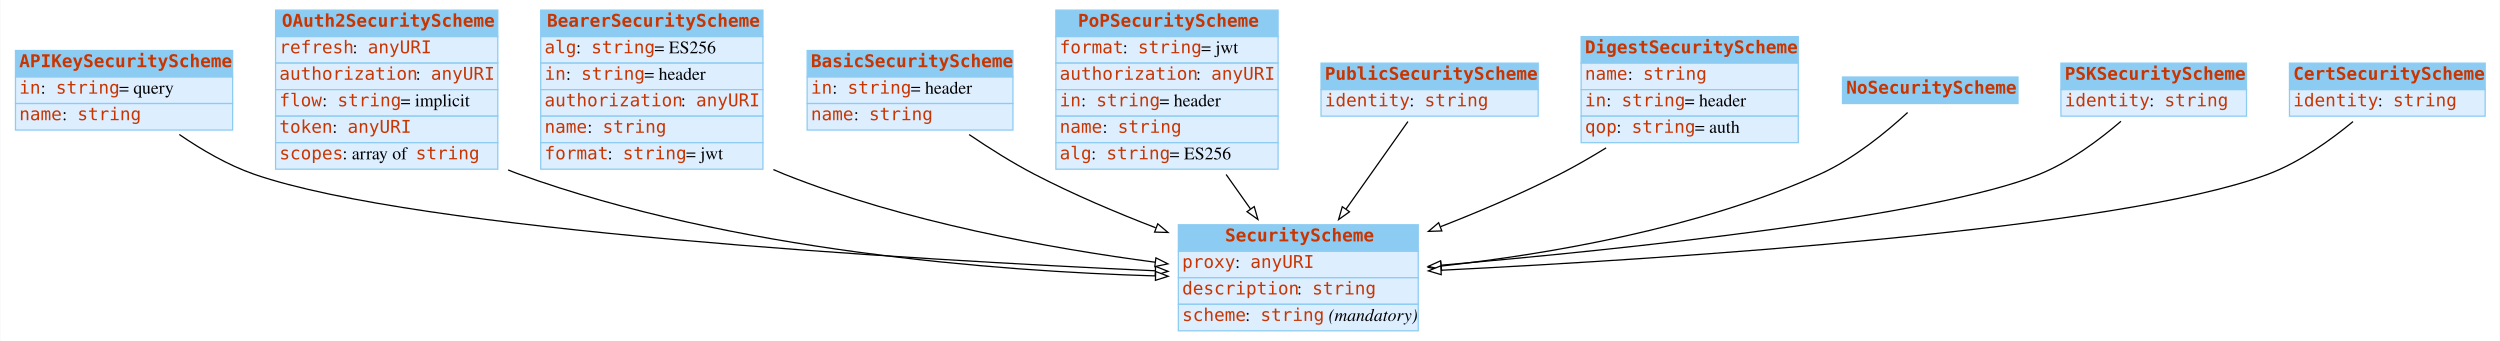
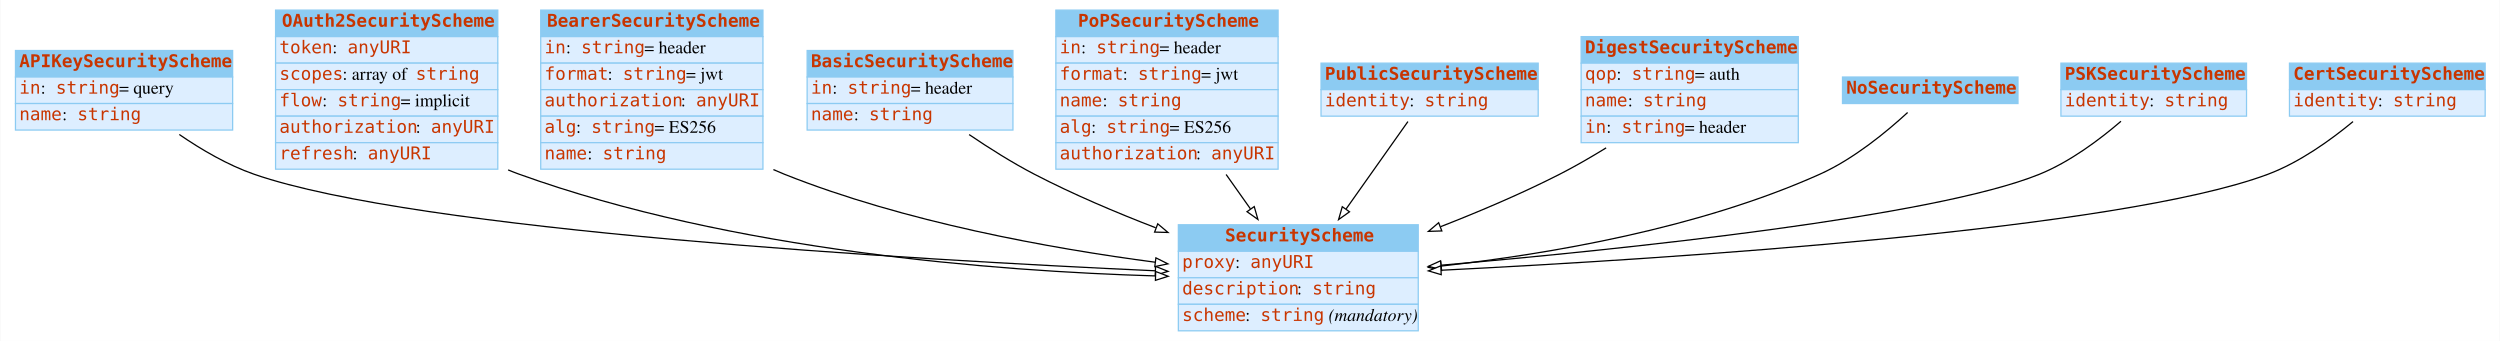
<svg xmlns="http://www.w3.org/2000/svg" width="1980pt" height="270pt" viewBox="0.00 0.00 1979.50 270.00">
  <g id="graph0" class="graph" transform="scale(1 1) rotate(0) translate(4 266)">
    <polygon fill="white" stroke="none" points="-4,4 -4,-266 1975.5,-266 1975.5,4 -4,4" />
    <g id="node1" class="node">
      <polygon fill="#8ccbf2" stroke="none" points="8,-205 8,-226 180,-226 180,-205 8,-205" />
      <polygon fill="none" stroke="#8ccbf2" points="8,-205 8,-226 180,-226 180,-205 8,-205" />
      <text text-anchor="start" x="11" y="-212.8" font-family="mono" font-weight="bold" font-size="14.00" fill="#c83500">APIKeySecurityScheme</text>
      <polygon fill="#ddeeff" stroke="none" points="8,-184 8,-205 180,-205 180,-184 8,-184" />
      <polygon fill="none" stroke="#8ccbf2" points="8,-184 8,-205 180,-205 180,-184 8,-184" />
      <text text-anchor="start" x="11" y="-191.8" font-family="mono" font-size="14.00" fill="#c83500">in</text>
      <text text-anchor="start" x="28" y="-191.8" font-family="Times,serif" font-size="14.00"> : </text>
      <text text-anchor="start" x="40" y="-191.8" font-family="mono" font-size="14.00" fill="#c83500">string</text>
      <text text-anchor="start" x="90" y="-191.8" font-family="Times,serif" font-size="14.00"> = query</text>
      <polygon fill="#ddeeff" stroke="none" points="8,-163 8,-184 180,-184 180,-163 8,-163" />
      <polygon fill="none" stroke="#8ccbf2" points="8,-163 8,-184 180,-184 180,-163 8,-163" />
      <text text-anchor="start" x="11" y="-170.8" font-family="mono" font-size="14.00" fill="#c83500">name</text>
      <text text-anchor="start" x="45" y="-170.8" font-family="Times,serif" font-size="14.00"> : </text>
      <text text-anchor="start" x="57" y="-170.8" font-family="mono" font-size="14.00" fill="#c83500">string</text>
    </g>
    <g id="node3" class="node">
      <polygon fill="#8ccbf2" stroke="none" points="929,-67 929,-88 1119,-88 1119,-67 929,-67" />
      <polygon fill="none" stroke="#8ccbf2" points="929,-67 929,-88 1119,-88 1119,-67 929,-67" />
      <text text-anchor="start" x="966" y="-74.8" font-family="mono" font-weight="bold" font-size="14.00" fill="#c83500">SecurityScheme</text>
      <polygon fill="#ddeeff" stroke="none" points="929,-46 929,-67 1119,-67 1119,-46 929,-46" />
      <polygon fill="none" stroke="#8ccbf2" points="929,-46 929,-67 1119,-67 1119,-46 929,-46" />
      <text text-anchor="start" x="932" y="-53.8" font-family="mono" font-size="14.00" fill="#c83500">proxy</text>
      <text text-anchor="start" x="974" y="-53.8" font-family="Times,serif" font-size="14.00"> : </text>
      <text text-anchor="start" x="986" y="-53.8" font-family="mono" font-size="14.00" fill="#c83500">anyURI</text>
      <polygon fill="#ddeeff" stroke="none" points="929,-25 929,-46 1119,-46 1119,-25 929,-25" />
      <polygon fill="none" stroke="#8ccbf2" points="929,-25 929,-46 1119,-46 1119,-25 929,-25" />
      <text text-anchor="start" x="932" y="-32.8" font-family="mono" font-size="14.00" fill="#c83500">description</text>
      <text text-anchor="start" x="1023" y="-32.8" font-family="Times,serif" font-size="14.00"> : </text>
      <text text-anchor="start" x="1035" y="-32.8" font-family="mono" font-size="14.00" fill="#c83500">string</text>
      <polygon fill="#ddeeff" stroke="none" points="929,-4 929,-25 1119,-25 1119,-4 929,-4" />
      <polygon fill="none" stroke="#8ccbf2" points="929,-4 929,-25 1119,-25 1119,-4 929,-4" />
      <text text-anchor="start" x="932" y="-11.8" font-family="mono" font-size="14.00" fill="#c83500">scheme</text>
      <text text-anchor="start" x="982" y="-11.8" font-family="Times,serif" font-size="14.00"> : </text>
      <text text-anchor="start" x="994" y="-11.8" font-family="mono" font-size="14.00" fill="#c83500">string</text>
      <text text-anchor="start" x="1044" y="-11.8" font-family="Times,serif" font-size="14.00"> </text>
      <text text-anchor="start" x="1048" y="-11.8" font-family="Times,serif" font-style="italic" font-size="14.00">(mandatory)</text>
    </g>
-     <g id="edge2" class="edge">
+     <g id="edge5" class="edge">
      <path fill="none" stroke="black" d="M137.743,-159.48C155.219,-147.485 176.131,-135.236 197,-128 325.886,-83.313 715.665,-60.446 910.539,-51.547" />
      <polygon fill="white" stroke="black" points="910.978,-55.031 920.809,-51.083 910.661,-48.038 910.978,-55.031" />
    </g>
    <g id="node2" class="node">
      <polygon fill="#8ccbf2" stroke="none" points="214,-237 214,-258 390,-258 390,-237 214,-237" />
      <polygon fill="none" stroke="#8ccbf2" points="214,-237 214,-258 390,-258 390,-237 214,-237" />
      <text text-anchor="start" x="219" y="-244.8" font-family="mono" font-weight="bold" font-size="14.00" fill="#c83500">OAuth2SecurityScheme</text>
      <polygon fill="#ddeeff" stroke="none" points="214,-216 214,-237 390,-237 390,-216 214,-216" />
      <polygon fill="none" stroke="#8ccbf2" points="214,-216 214,-237 390,-237 390,-216 214,-216" />
-       <text text-anchor="start" x="217" y="-223.8" font-family="mono" font-size="14.00" fill="#c83500">refresh</text>
-       <text text-anchor="start" x="275" y="-223.8" font-family="Times,serif" font-size="14.00"> : </text>
-       <text text-anchor="start" x="287" y="-223.8" font-family="mono" font-size="14.00" fill="#c83500">anyURI</text>
+       <text text-anchor="start" x="217" y="-223.8" font-family="mono" font-size="14.00" fill="#c83500">token</text>
+       <text text-anchor="start" x="259" y="-223.8" font-family="Times,serif" font-size="14.00"> : </text>
+       <text text-anchor="start" x="271" y="-223.8" font-family="mono" font-size="14.00" fill="#c83500">anyURI</text>
      <polygon fill="#ddeeff" stroke="none" points="214,-195 214,-216 390,-216 390,-195 214,-195" />
      <polygon fill="none" stroke="#8ccbf2" points="214,-195 214,-216 390,-216 390,-195 214,-195" />
-       <text text-anchor="start" x="217" y="-202.8" font-family="mono" font-size="14.00" fill="#c83500">authorization</text>
-       <text text-anchor="start" x="325" y="-202.8" font-family="Times,serif" font-size="14.00"> : </text>
-       <text text-anchor="start" x="337" y="-202.8" font-family="mono" font-size="14.00" fill="#c83500">anyURI</text>
+       <text text-anchor="start" x="217" y="-202.8" font-family="mono" font-size="14.00" fill="#c83500">scopes</text>
+       <text text-anchor="start" x="267" y="-202.8" font-family="Times,serif" font-size="14.00"> : array of </text>
+       <text text-anchor="start" x="325" y="-202.8" font-family="mono" font-size="14.00" fill="#c83500">string</text>
      <polygon fill="#ddeeff" stroke="none" points="214,-174 214,-195 390,-195 390,-174 214,-174" />
      <polygon fill="none" stroke="#8ccbf2" points="214,-174 214,-195 390,-195 390,-174 214,-174" />
      <text text-anchor="start" x="217" y="-181.8" font-family="mono" font-size="14.00" fill="#c83500">flow</text>
      <text text-anchor="start" x="251" y="-181.8" font-family="Times,serif" font-size="14.00"> : </text>
      <text text-anchor="start" x="263" y="-181.8" font-family="mono" font-size="14.00" fill="#c83500">string</text>
      <text text-anchor="start" x="313" y="-181.8" font-family="Times,serif" font-size="14.00"> = implicit</text>
      <polygon fill="#ddeeff" stroke="none" points="214,-153 214,-174 390,-174 390,-153 214,-153" />
      <polygon fill="none" stroke="#8ccbf2" points="214,-153 214,-174 390,-174 390,-153 214,-153" />
-       <text text-anchor="start" x="217" y="-160.8" font-family="mono" font-size="14.00" fill="#c83500">token</text>
-       <text text-anchor="start" x="259" y="-160.8" font-family="Times,serif" font-size="14.00"> : </text>
-       <text text-anchor="start" x="271" y="-160.8" font-family="mono" font-size="14.00" fill="#c83500">anyURI</text>
+       <text text-anchor="start" x="217" y="-160.8" font-family="mono" font-size="14.00" fill="#c83500">authorization</text>
+       <text text-anchor="start" x="325" y="-160.8" font-family="Times,serif" font-size="14.00"> : </text>
+       <text text-anchor="start" x="337" y="-160.8" font-family="mono" font-size="14.00" fill="#c83500">anyURI</text>
      <polygon fill="#ddeeff" stroke="none" points="214,-132 214,-153 390,-153 390,-132 214,-132" />
      <polygon fill="none" stroke="#8ccbf2" points="214,-132 214,-153 390,-153 390,-132 214,-132" />
-       <text text-anchor="start" x="217" y="-139.8" font-family="mono" font-size="14.00" fill="#c83500">scopes</text>
-       <text text-anchor="start" x="267" y="-139.8" font-family="Times,serif" font-size="14.00"> : array of </text>
-       <text text-anchor="start" x="325" y="-139.8" font-family="mono" font-size="14.00" fill="#c83500">string</text>
-     </g>
-     <g id="edge7" class="edge">
+       <text text-anchor="start" x="217" y="-139.8" font-family="mono" font-size="14.00" fill="#c83500">refresh</text>
+       <text text-anchor="start" x="275" y="-139.8" font-family="Times,serif" font-size="14.00"> : </text>
+       <text text-anchor="start" x="287" y="-139.8" font-family="mono" font-size="14.00" fill="#c83500">anyURI</text>
+     </g>
+     <g id="edge1" class="edge">
      <path fill="none" stroke="black" d="M398.186,-131.437C401.122,-130.209 404.063,-129.058 407,-128 575.48,-67.292 784.461,-51.241 910.857,-47.468" />
      <polygon fill="white" stroke="black" points="911.043,-50.965 920.942,-47.188 910.848,-43.968 911.043,-50.965" />
    </g>
    <g id="node4" class="node">
      <polygon fill="#8ccbf2" stroke="none" points="424,-237 424,-258 600,-258 600,-237 424,-237" />
      <polygon fill="none" stroke="#8ccbf2" points="424,-237 424,-258 600,-258 600,-237 424,-237" />
      <text text-anchor="start" x="429" y="-244.8" font-family="mono" font-weight="bold" font-size="14.00" fill="#c83500">BearerSecurityScheme</text>
      <polygon fill="#ddeeff" stroke="none" points="424,-216 424,-237 600,-237 600,-216 424,-216" />
      <polygon fill="none" stroke="#8ccbf2" points="424,-216 424,-237 600,-237 600,-216 424,-216" />
-       <text text-anchor="start" x="427" y="-223.8" font-family="mono" font-size="14.00" fill="#c83500">alg</text>
-       <text text-anchor="start" x="452" y="-223.8" font-family="Times,serif" font-size="14.00"> : </text>
-       <text text-anchor="start" x="464" y="-223.8" font-family="mono" font-size="14.00" fill="#c83500">string</text>
-       <text text-anchor="start" x="514" y="-223.8" font-family="Times,serif" font-size="14.00"> = ES256</text>
+       <text text-anchor="start" x="427" y="-223.8" font-family="mono" font-size="14.00" fill="#c83500">in</text>
+       <text text-anchor="start" x="444" y="-223.8" font-family="Times,serif" font-size="14.00"> : </text>
+       <text text-anchor="start" x="456" y="-223.8" font-family="mono" font-size="14.00" fill="#c83500">string</text>
+       <text text-anchor="start" x="506" y="-223.8" font-family="Times,serif" font-size="14.00"> = header</text>
      <polygon fill="#ddeeff" stroke="none" points="424,-195 424,-216 600,-216 600,-195 424,-195" />
      <polygon fill="none" stroke="#8ccbf2" points="424,-195 424,-216 600,-216 600,-195 424,-195" />
-       <text text-anchor="start" x="427" y="-202.8" font-family="mono" font-size="14.00" fill="#c83500">in</text>
-       <text text-anchor="start" x="444" y="-202.8" font-family="Times,serif" font-size="14.00"> : </text>
-       <text text-anchor="start" x="456" y="-202.8" font-family="mono" font-size="14.00" fill="#c83500">string</text>
-       <text text-anchor="start" x="506" y="-202.8" font-family="Times,serif" font-size="14.00"> = header</text>
+       <text text-anchor="start" x="427" y="-202.8" font-family="mono" font-size="14.00" fill="#c83500">format</text>
+       <text text-anchor="start" x="477" y="-202.8" font-family="Times,serif" font-size="14.00"> : </text>
+       <text text-anchor="start" x="489" y="-202.8" font-family="mono" font-size="14.00" fill="#c83500">string</text>
+       <text text-anchor="start" x="539" y="-202.8" font-family="Times,serif" font-size="14.00"> = jwt</text>
      <polygon fill="#ddeeff" stroke="none" points="424,-174 424,-195 600,-195 600,-174 424,-174" />
      <polygon fill="none" stroke="#8ccbf2" points="424,-174 424,-195 600,-195 600,-174 424,-174" />
      <text text-anchor="start" x="427" y="-181.8" font-family="mono" font-size="14.00" fill="#c83500">authorization</text>
      <text text-anchor="start" x="535" y="-181.8" font-family="Times,serif" font-size="14.00"> : </text>
      <text text-anchor="start" x="547" y="-181.8" font-family="mono" font-size="14.00" fill="#c83500">anyURI</text>
      <polygon fill="#ddeeff" stroke="none" points="424,-153 424,-174 600,-174 600,-153 424,-153" />
      <polygon fill="none" stroke="#8ccbf2" points="424,-153 424,-174 600,-174 600,-153 424,-153" />
-       <text text-anchor="start" x="427" y="-160.8" font-family="mono" font-size="14.00" fill="#c83500">name</text>
-       <text text-anchor="start" x="461" y="-160.8" font-family="Times,serif" font-size="14.00"> : </text>
-       <text text-anchor="start" x="473" y="-160.8" font-family="mono" font-size="14.00" fill="#c83500">string</text>
+       <text text-anchor="start" x="427" y="-160.8" font-family="mono" font-size="14.00" fill="#c83500">alg</text>
+       <text text-anchor="start" x="452" y="-160.8" font-family="Times,serif" font-size="14.00"> : </text>
+       <text text-anchor="start" x="464" y="-160.8" font-family="mono" font-size="14.00" fill="#c83500">string</text>
+       <text text-anchor="start" x="514" y="-160.8" font-family="Times,serif" font-size="14.00"> = ES256</text>
      <polygon fill="#ddeeff" stroke="none" points="424,-132 424,-153 600,-153 600,-132 424,-132" />
      <polygon fill="none" stroke="#8ccbf2" points="424,-132 424,-153 600,-153 600,-132 424,-132" />
-       <text text-anchor="start" x="427" y="-139.8" font-family="mono" font-size="14.00" fill="#c83500">format</text>
-       <text text-anchor="start" x="477" y="-139.8" font-family="Times,serif" font-size="14.00"> : </text>
-       <text text-anchor="start" x="489" y="-139.8" font-family="mono" font-size="14.00" fill="#c83500">string</text>
-       <text text-anchor="start" x="539" y="-139.8" font-family="Times,serif" font-size="14.00"> = jwt</text>
-     </g>
-     <g id="edge8" class="edge">
+       <text text-anchor="start" x="427" y="-139.8" font-family="mono" font-size="14.00" fill="#c83500">name</text>
+       <text text-anchor="start" x="461" y="-139.8" font-family="Times,serif" font-size="14.00"> : </text>
+       <text text-anchor="start" x="473" y="-139.8" font-family="mono" font-size="14.00" fill="#c83500">string</text>
+     </g>
+     <g id="edge3" class="edge">
      <path fill="none" stroke="black" d="M608.283,-131.694C611.19,-130.39 614.099,-129.155 617,-128 712.198,-90.108 827.234,-69.319 910.686,-58.324" />
      <polygon fill="white" stroke="black" points="911.233,-61.782 920.703,-57.031 910.337,-54.84 911.233,-61.782" />
    </g>
    <g id="node5" class="node">
      <polygon fill="#8ccbf2" stroke="none" points="635,-205 635,-226 798,-226 798,-205 635,-205" />
      <polygon fill="none" stroke="#8ccbf2" points="635,-205 635,-226 798,-226 798,-205 635,-205" />
      <text text-anchor="start" x="638" y="-212.8" font-family="mono" font-weight="bold" font-size="14.00" fill="#c83500">BasicSecurityScheme</text>
      <polygon fill="#ddeeff" stroke="none" points="635,-184 635,-205 798,-205 798,-184 635,-184" />
      <polygon fill="none" stroke="#8ccbf2" points="635,-184 635,-205 798,-205 798,-184 635,-184" />
      <text text-anchor="start" x="638" y="-191.8" font-family="mono" font-size="14.00" fill="#c83500">in</text>
      <text text-anchor="start" x="655" y="-191.8" font-family="Times,serif" font-size="14.00"> : </text>
      <text text-anchor="start" x="667" y="-191.8" font-family="mono" font-size="14.00" fill="#c83500">string</text>
      <text text-anchor="start" x="717" y="-191.8" font-family="Times,serif" font-size="14.00"> = header</text>
      <polygon fill="#ddeeff" stroke="none" points="635,-163 635,-184 798,-184 798,-163 635,-163" />
      <polygon fill="none" stroke="#8ccbf2" points="635,-163 635,-184 798,-184 798,-163 635,-163" />
      <text text-anchor="start" x="638" y="-170.8" font-family="mono" font-size="14.00" fill="#c83500">name</text>
      <text text-anchor="start" x="672" y="-170.8" font-family="Times,serif" font-size="14.00"> : </text>
      <text text-anchor="start" x="684" y="-170.8" font-family="mono" font-size="14.00" fill="#c83500">string</text>
    </g>
    <g id="edge9" class="edge">
      <path fill="none" stroke="black" d="M763.301,-159.421C779.269,-148.583 797.492,-137.09 815,-128 845.282,-112.278 879.338,-97.824 911.03,-85.614" />
      <polygon fill="white" stroke="black" points="912.685,-88.729 920.783,-81.897 910.192,-82.188 912.685,-88.729" />
    </g>
    <g id="node6" class="node">
      <polygon fill="#8ccbf2" stroke="none" points="832,-237 832,-258 1008,-258 1008,-237 832,-237" />
      <polygon fill="none" stroke="#8ccbf2" points="832,-237 832,-258 1008,-258 1008,-237 832,-237" />
      <text text-anchor="start" x="849.5" y="-244.8" font-family="mono" font-weight="bold" font-size="14.00" fill="#c83500">PoPSecurityScheme</text>
      <polygon fill="#ddeeff" stroke="none" points="832,-216 832,-237 1008,-237 1008,-216 832,-216" />
      <polygon fill="none" stroke="#8ccbf2" points="832,-216 832,-237 1008,-237 1008,-216 832,-216" />
-       <text text-anchor="start" x="835" y="-223.8" font-family="mono" font-size="14.00" fill="#c83500">format</text>
-       <text text-anchor="start" x="885" y="-223.8" font-family="Times,serif" font-size="14.00"> : </text>
-       <text text-anchor="start" x="897" y="-223.8" font-family="mono" font-size="14.00" fill="#c83500">string</text>
-       <text text-anchor="start" x="947" y="-223.8" font-family="Times,serif" font-size="14.00"> = jwt</text>
+       <text text-anchor="start" x="835" y="-223.8" font-family="mono" font-size="14.00" fill="#c83500">in</text>
+       <text text-anchor="start" x="852" y="-223.8" font-family="Times,serif" font-size="14.00"> : </text>
+       <text text-anchor="start" x="864" y="-223.8" font-family="mono" font-size="14.00" fill="#c83500">string</text>
+       <text text-anchor="start" x="914" y="-223.8" font-family="Times,serif" font-size="14.00"> = header</text>
      <polygon fill="#ddeeff" stroke="none" points="832,-195 832,-216 1008,-216 1008,-195 832,-195" />
      <polygon fill="none" stroke="#8ccbf2" points="832,-195 832,-216 1008,-216 1008,-195 832,-195" />
-       <text text-anchor="start" x="835" y="-202.8" font-family="mono" font-size="14.00" fill="#c83500">authorization</text>
-       <text text-anchor="start" x="943" y="-202.8" font-family="Times,serif" font-size="14.00"> : </text>
-       <text text-anchor="start" x="955" y="-202.8" font-family="mono" font-size="14.00" fill="#c83500">anyURI</text>
+       <text text-anchor="start" x="835" y="-202.8" font-family="mono" font-size="14.00" fill="#c83500">format</text>
+       <text text-anchor="start" x="885" y="-202.8" font-family="Times,serif" font-size="14.00"> : </text>
+       <text text-anchor="start" x="897" y="-202.8" font-family="mono" font-size="14.00" fill="#c83500">string</text>
+       <text text-anchor="start" x="947" y="-202.8" font-family="Times,serif" font-size="14.00"> = jwt</text>
      <polygon fill="#ddeeff" stroke="none" points="832,-174 832,-195 1008,-195 1008,-174 832,-174" />
      <polygon fill="none" stroke="#8ccbf2" points="832,-174 832,-195 1008,-195 1008,-174 832,-174" />
-       <text text-anchor="start" x="835" y="-181.8" font-family="mono" font-size="14.00" fill="#c83500">in</text>
-       <text text-anchor="start" x="852" y="-181.8" font-family="Times,serif" font-size="14.00"> : </text>
-       <text text-anchor="start" x="864" y="-181.8" font-family="mono" font-size="14.00" fill="#c83500">string</text>
-       <text text-anchor="start" x="914" y="-181.8" font-family="Times,serif" font-size="14.00"> = header</text>
+       <text text-anchor="start" x="835" y="-181.8" font-family="mono" font-size="14.00" fill="#c83500">name</text>
+       <text text-anchor="start" x="869" y="-181.8" font-family="Times,serif" font-size="14.00"> : </text>
+       <text text-anchor="start" x="881" y="-181.8" font-family="mono" font-size="14.00" fill="#c83500">string</text>
      <polygon fill="#ddeeff" stroke="none" points="832,-153 832,-174 1008,-174 1008,-153 832,-153" />
      <polygon fill="none" stroke="#8ccbf2" points="832,-153 832,-174 1008,-174 1008,-153 832,-153" />
-       <text text-anchor="start" x="835" y="-160.8" font-family="mono" font-size="14.00" fill="#c83500">name</text>
-       <text text-anchor="start" x="869" y="-160.8" font-family="Times,serif" font-size="14.00"> : </text>
-       <text text-anchor="start" x="881" y="-160.8" font-family="mono" font-size="14.00" fill="#c83500">string</text>
+       <text text-anchor="start" x="835" y="-160.8" font-family="mono" font-size="14.00" fill="#c83500">alg</text>
+       <text text-anchor="start" x="860" y="-160.8" font-family="Times,serif" font-size="14.00"> : </text>
+       <text text-anchor="start" x="872" y="-160.8" font-family="mono" font-size="14.00" fill="#c83500">string</text>
+       <text text-anchor="start" x="922" y="-160.8" font-family="Times,serif" font-size="14.00"> = ES256</text>
      <polygon fill="#ddeeff" stroke="none" points="832,-132 832,-153 1008,-153 1008,-132 832,-132" />
      <polygon fill="none" stroke="#8ccbf2" points="832,-132 832,-153 1008,-153 1008,-132 832,-132" />
-       <text text-anchor="start" x="835" y="-139.8" font-family="mono" font-size="14.00" fill="#c83500">alg</text>
-       <text text-anchor="start" x="860" y="-139.8" font-family="Times,serif" font-size="14.00"> : </text>
-       <text text-anchor="start" x="872" y="-139.8" font-family="mono" font-size="14.00" fill="#c83500">string</text>
-       <text text-anchor="start" x="922" y="-139.8" font-family="Times,serif" font-size="14.00"> = ES256</text>
-     </g>
-     <g id="edge5" class="edge">
+       <text text-anchor="start" x="835" y="-139.8" font-family="mono" font-size="14.00" fill="#c83500">authorization</text>
+       <text text-anchor="start" x="943" y="-139.8" font-family="Times,serif" font-size="14.00"> : </text>
+       <text text-anchor="start" x="955" y="-139.8" font-family="mono" font-size="14.00" fill="#c83500">anyURI</text>
+     </g>
+     <g id="edge2" class="edge">
      <path fill="none" stroke="black" d="M966.828,-127.811C973.283,-118.686 979.846,-109.41 986.113,-100.552" />
      <polygon fill="white" stroke="black" points="989.099,-102.391 992.018,-92.206 983.385,-98.348 989.099,-102.391" />
    </g>
    <g id="node7" class="node">
      <polygon fill="#8ccbf2" stroke="none" points="1042,-195 1042,-216 1214,-216 1214,-195 1042,-195" />
      <polygon fill="none" stroke="#8ccbf2" points="1042,-195 1042,-216 1214,-216 1214,-195 1042,-195" />
      <text text-anchor="start" x="1045" y="-202.8" font-family="mono" font-weight="bold" font-size="14.00" fill="#c83500">PublicSecurityScheme</text>
      <polygon fill="#ddeeff" stroke="none" points="1042,-174 1042,-195 1214,-195 1214,-174 1042,-174" />
      <polygon fill="none" stroke="#8ccbf2" points="1042,-174 1042,-195 1214,-195 1214,-174 1042,-174" />
      <text text-anchor="start" x="1045" y="-181.8" font-family="mono" font-size="14.00" fill="#c83500">identity</text>
      <text text-anchor="start" x="1112" y="-181.8" font-family="Times,serif" font-size="14.00"> : </text>
      <text text-anchor="start" x="1124" y="-181.8" font-family="mono" font-size="14.00" fill="#c83500">string</text>
    </g>
    <g id="edge10" class="edge">
      <path fill="none" stroke="black" d="M1110.83,-169.726C1097.51,-150.906 1078.56,-124.116 1061.76,-100.366" />
      <polygon fill="white" stroke="black" points="1064.55,-98.252 1055.91,-92.11 1058.83,-102.295 1064.55,-98.252" />
    </g>
    <g id="node8" class="node">
      <polygon fill="#8ccbf2" stroke="none" points="1248,-216 1248,-237 1420,-237 1420,-216 1248,-216" />
      <polygon fill="none" stroke="#8ccbf2" points="1248,-216 1248,-237 1420,-237 1420,-216 1248,-216" />
      <text text-anchor="start" x="1251" y="-223.8" font-family="mono" font-weight="bold" font-size="14.00" fill="#c83500">DigestSecurityScheme</text>
      <polygon fill="#ddeeff" stroke="none" points="1248,-195 1248,-216 1420,-216 1420,-195 1248,-195" />
      <polygon fill="none" stroke="#8ccbf2" points="1248,-195 1248,-216 1420,-216 1420,-195 1248,-195" />
-       <text text-anchor="start" x="1251" y="-202.8" font-family="mono" font-size="14.00" fill="#c83500">name</text>
-       <text text-anchor="start" x="1285" y="-202.8" font-family="Times,serif" font-size="14.00"> : </text>
-       <text text-anchor="start" x="1297" y="-202.8" font-family="mono" font-size="14.00" fill="#c83500">string</text>
+       <text text-anchor="start" x="1251" y="-202.8" font-family="mono" font-size="14.00" fill="#c83500">qop</text>
+       <text text-anchor="start" x="1276" y="-202.8" font-family="Times,serif" font-size="14.00"> : </text>
+       <text text-anchor="start" x="1288" y="-202.8" font-family="mono" font-size="14.00" fill="#c83500">string</text>
+       <text text-anchor="start" x="1338" y="-202.8" font-family="Times,serif" font-size="14.00"> = auth</text>
      <polygon fill="#ddeeff" stroke="none" points="1248,-174 1248,-195 1420,-195 1420,-174 1248,-174" />
      <polygon fill="none" stroke="#8ccbf2" points="1248,-174 1248,-195 1420,-195 1420,-174 1248,-174" />
-       <text text-anchor="start" x="1251" y="-181.8" font-family="mono" font-size="14.00" fill="#c83500">in</text>
-       <text text-anchor="start" x="1268" y="-181.8" font-family="Times,serif" font-size="14.00"> : </text>
-       <text text-anchor="start" x="1280" y="-181.8" font-family="mono" font-size="14.00" fill="#c83500">string</text>
-       <text text-anchor="start" x="1330" y="-181.8" font-family="Times,serif" font-size="14.00"> = header</text>
+       <text text-anchor="start" x="1251" y="-181.8" font-family="mono" font-size="14.00" fill="#c83500">name</text>
+       <text text-anchor="start" x="1285" y="-181.8" font-family="Times,serif" font-size="14.00"> : </text>
+       <text text-anchor="start" x="1297" y="-181.8" font-family="mono" font-size="14.00" fill="#c83500">string</text>
      <polygon fill="#ddeeff" stroke="none" points="1248,-153 1248,-174 1420,-174 1420,-153 1248,-153" />
      <polygon fill="none" stroke="#8ccbf2" points="1248,-153 1248,-174 1420,-174 1420,-153 1248,-153" />
-       <text text-anchor="start" x="1251" y="-160.8" font-family="mono" font-size="14.00" fill="#c83500">qop</text>
-       <text text-anchor="start" x="1276" y="-160.8" font-family="Times,serif" font-size="14.00"> : </text>
-       <text text-anchor="start" x="1288" y="-160.8" font-family="mono" font-size="14.00" fill="#c83500">string</text>
-       <text text-anchor="start" x="1338" y="-160.8" font-family="Times,serif" font-size="14.00"> = auth</text>
-     </g>
-     <g id="edge6" class="edge">
+       <text text-anchor="start" x="1251" y="-160.8" font-family="mono" font-size="14.00" fill="#c83500">in</text>
+       <text text-anchor="start" x="1268" y="-160.8" font-family="Times,serif" font-size="14.00"> : </text>
+       <text text-anchor="start" x="1280" y="-160.8" font-family="mono" font-size="14.00" fill="#c83500">string</text>
+       <text text-anchor="start" x="1330" y="-160.8" font-family="Times,serif" font-size="14.00"> = header</text>
+     </g>
+     <g id="edge8" class="edge">
      <path fill="none" stroke="black" d="M1267.81,-148.902C1255.8,-141.497 1243.2,-134.221 1231,-128 1201.17,-112.792 1167.77,-98.587 1136.66,-86.453" />
      <polygon fill="white" stroke="black" points="1137.68,-83.093 1127.09,-82.755 1135.16,-89.623 1137.68,-83.093" />
    </g>
    <g id="node9" class="node">
      <polygon fill="#8ccbf2" stroke="none" points="1455,-184 1455,-205 1594,-205 1594,-184 1455,-184" />
      <polygon fill="none" stroke="#8ccbf2" points="1455,-184 1455,-205 1594,-205 1594,-184 1455,-184" />
      <text text-anchor="start" x="1458" y="-191.8" font-family="mono" font-weight="bold" font-size="14.00" fill="#c83500">NoSecurityScheme</text>
    </g>
-     <g id="edge3" class="edge">
+     <g id="edge6" class="edge">
      <path fill="none" stroke="black" d="M1506.58,-176.899C1490.05,-161.678 1463.82,-140.018 1437,-128 1341.11,-85.027 1222.63,-64.773 1137.19,-55.275" />
      <polygon fill="white" stroke="black" points="1137.52,-51.79 1127.21,-54.196 1136.77,-58.75 1137.52,-51.79" />
    </g>
    <g id="node10" class="node">
      <polygon fill="#8ccbf2" stroke="none" points="1628,-195 1628,-216 1775,-216 1775,-195 1628,-195" />
      <polygon fill="none" stroke="#8ccbf2" points="1628,-195 1628,-216 1775,-216 1775,-195 1628,-195" />
      <text text-anchor="start" x="1631" y="-202.8" font-family="mono" font-weight="bold" font-size="14.00" fill="#c83500">PSKSecurityScheme</text>
      <polygon fill="#ddeeff" stroke="none" points="1628,-174 1628,-195 1775,-195 1775,-174 1628,-174" />
      <polygon fill="none" stroke="#8ccbf2" points="1628,-174 1628,-195 1775,-195 1775,-174 1628,-174" />
      <text text-anchor="start" x="1631" y="-181.8" font-family="mono" font-size="14.00" fill="#c83500">identity</text>
      <text text-anchor="start" x="1698" y="-181.8" font-family="Times,serif" font-size="14.00"> : </text>
      <text text-anchor="start" x="1710" y="-181.8" font-family="mono" font-size="14.00" fill="#c83500">string</text>
    </g>
-     <g id="edge1" class="edge">
+     <g id="edge4" class="edge">
      <path fill="none" stroke="black" d="M1675.56,-169.961C1658.59,-155.376 1635.06,-137.749 1611,-128 1527.43,-94.142 1283.08,-68.674 1137.32,-55.98" />
      <polygon fill="white" stroke="black" points="1137.27,-52.462 1127,-55.089 1136.66,-59.437 1137.27,-52.462" />
    </g>
    <g id="node11" class="node">
      <polygon fill="#8ccbf2" stroke="none" points="1809,-195 1809,-216 1964,-216 1964,-195 1809,-195" />
      <polygon fill="none" stroke="#8ccbf2" points="1809,-195 1809,-216 1964,-216 1964,-195 1809,-195" />
      <text text-anchor="start" x="1812" y="-202.8" font-family="mono" font-weight="bold" font-size="14.00" fill="#c83500">CertSecurityScheme</text>
      <polygon fill="#ddeeff" stroke="none" points="1809,-174 1809,-195 1964,-195 1964,-174 1809,-174" />
      <polygon fill="none" stroke="#8ccbf2" points="1809,-174 1809,-195 1964,-195 1964,-174 1809,-174" />
      <text text-anchor="start" x="1812" y="-181.8" font-family="mono" font-size="14.00" fill="#c83500">identity</text>
      <text text-anchor="start" x="1879" y="-181.8" font-family="Times,serif" font-size="14.00"> : </text>
      <text text-anchor="start" x="1891" y="-181.8" font-family="mono" font-size="14.00" fill="#c83500">string</text>
    </g>
-     <g id="edge4" class="edge">
+     <g id="edge7" class="edge">
      <path fill="none" stroke="black" d="M1859.35,-169.708C1841.6,-155.022 1817.02,-137.378 1792,-128 1674.95,-84.126 1320.93,-61.191 1137.27,-51.97" />
      <polygon fill="white" stroke="black" points="1137.2,-48.462 1127.04,-51.462 1136.85,-55.453 1137.2,-48.462" />
    </g>
  </g>
</svg>
